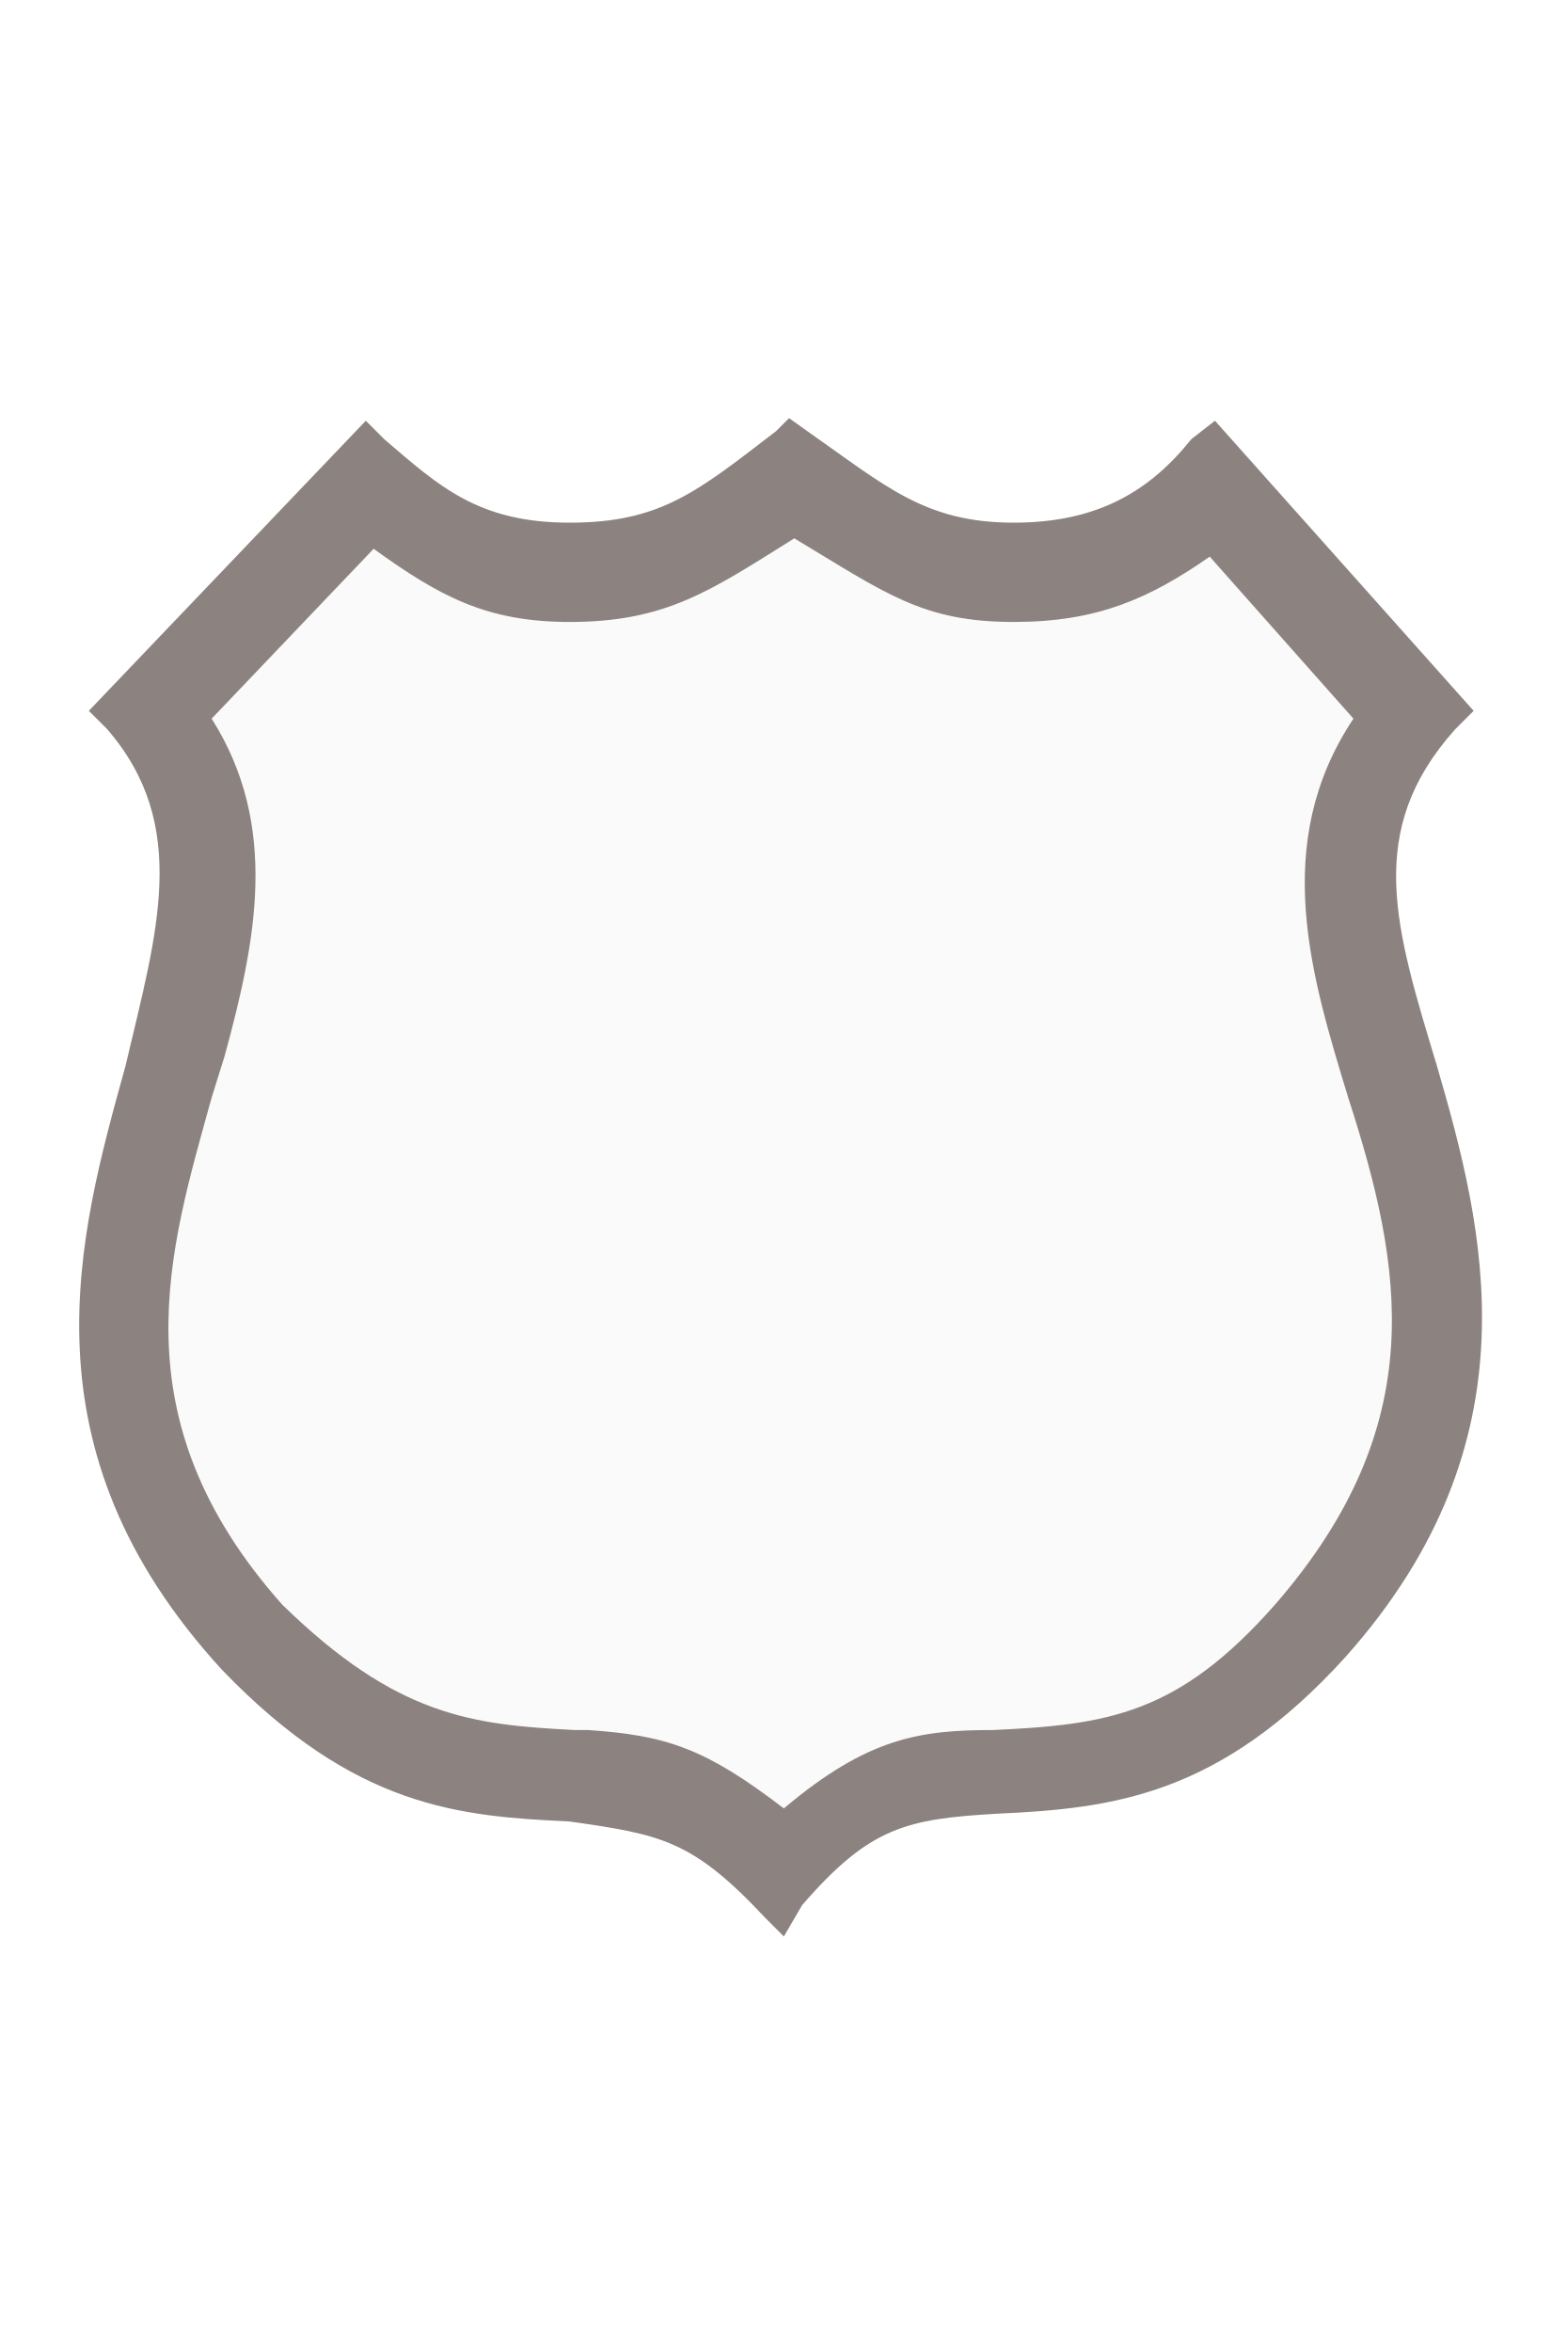
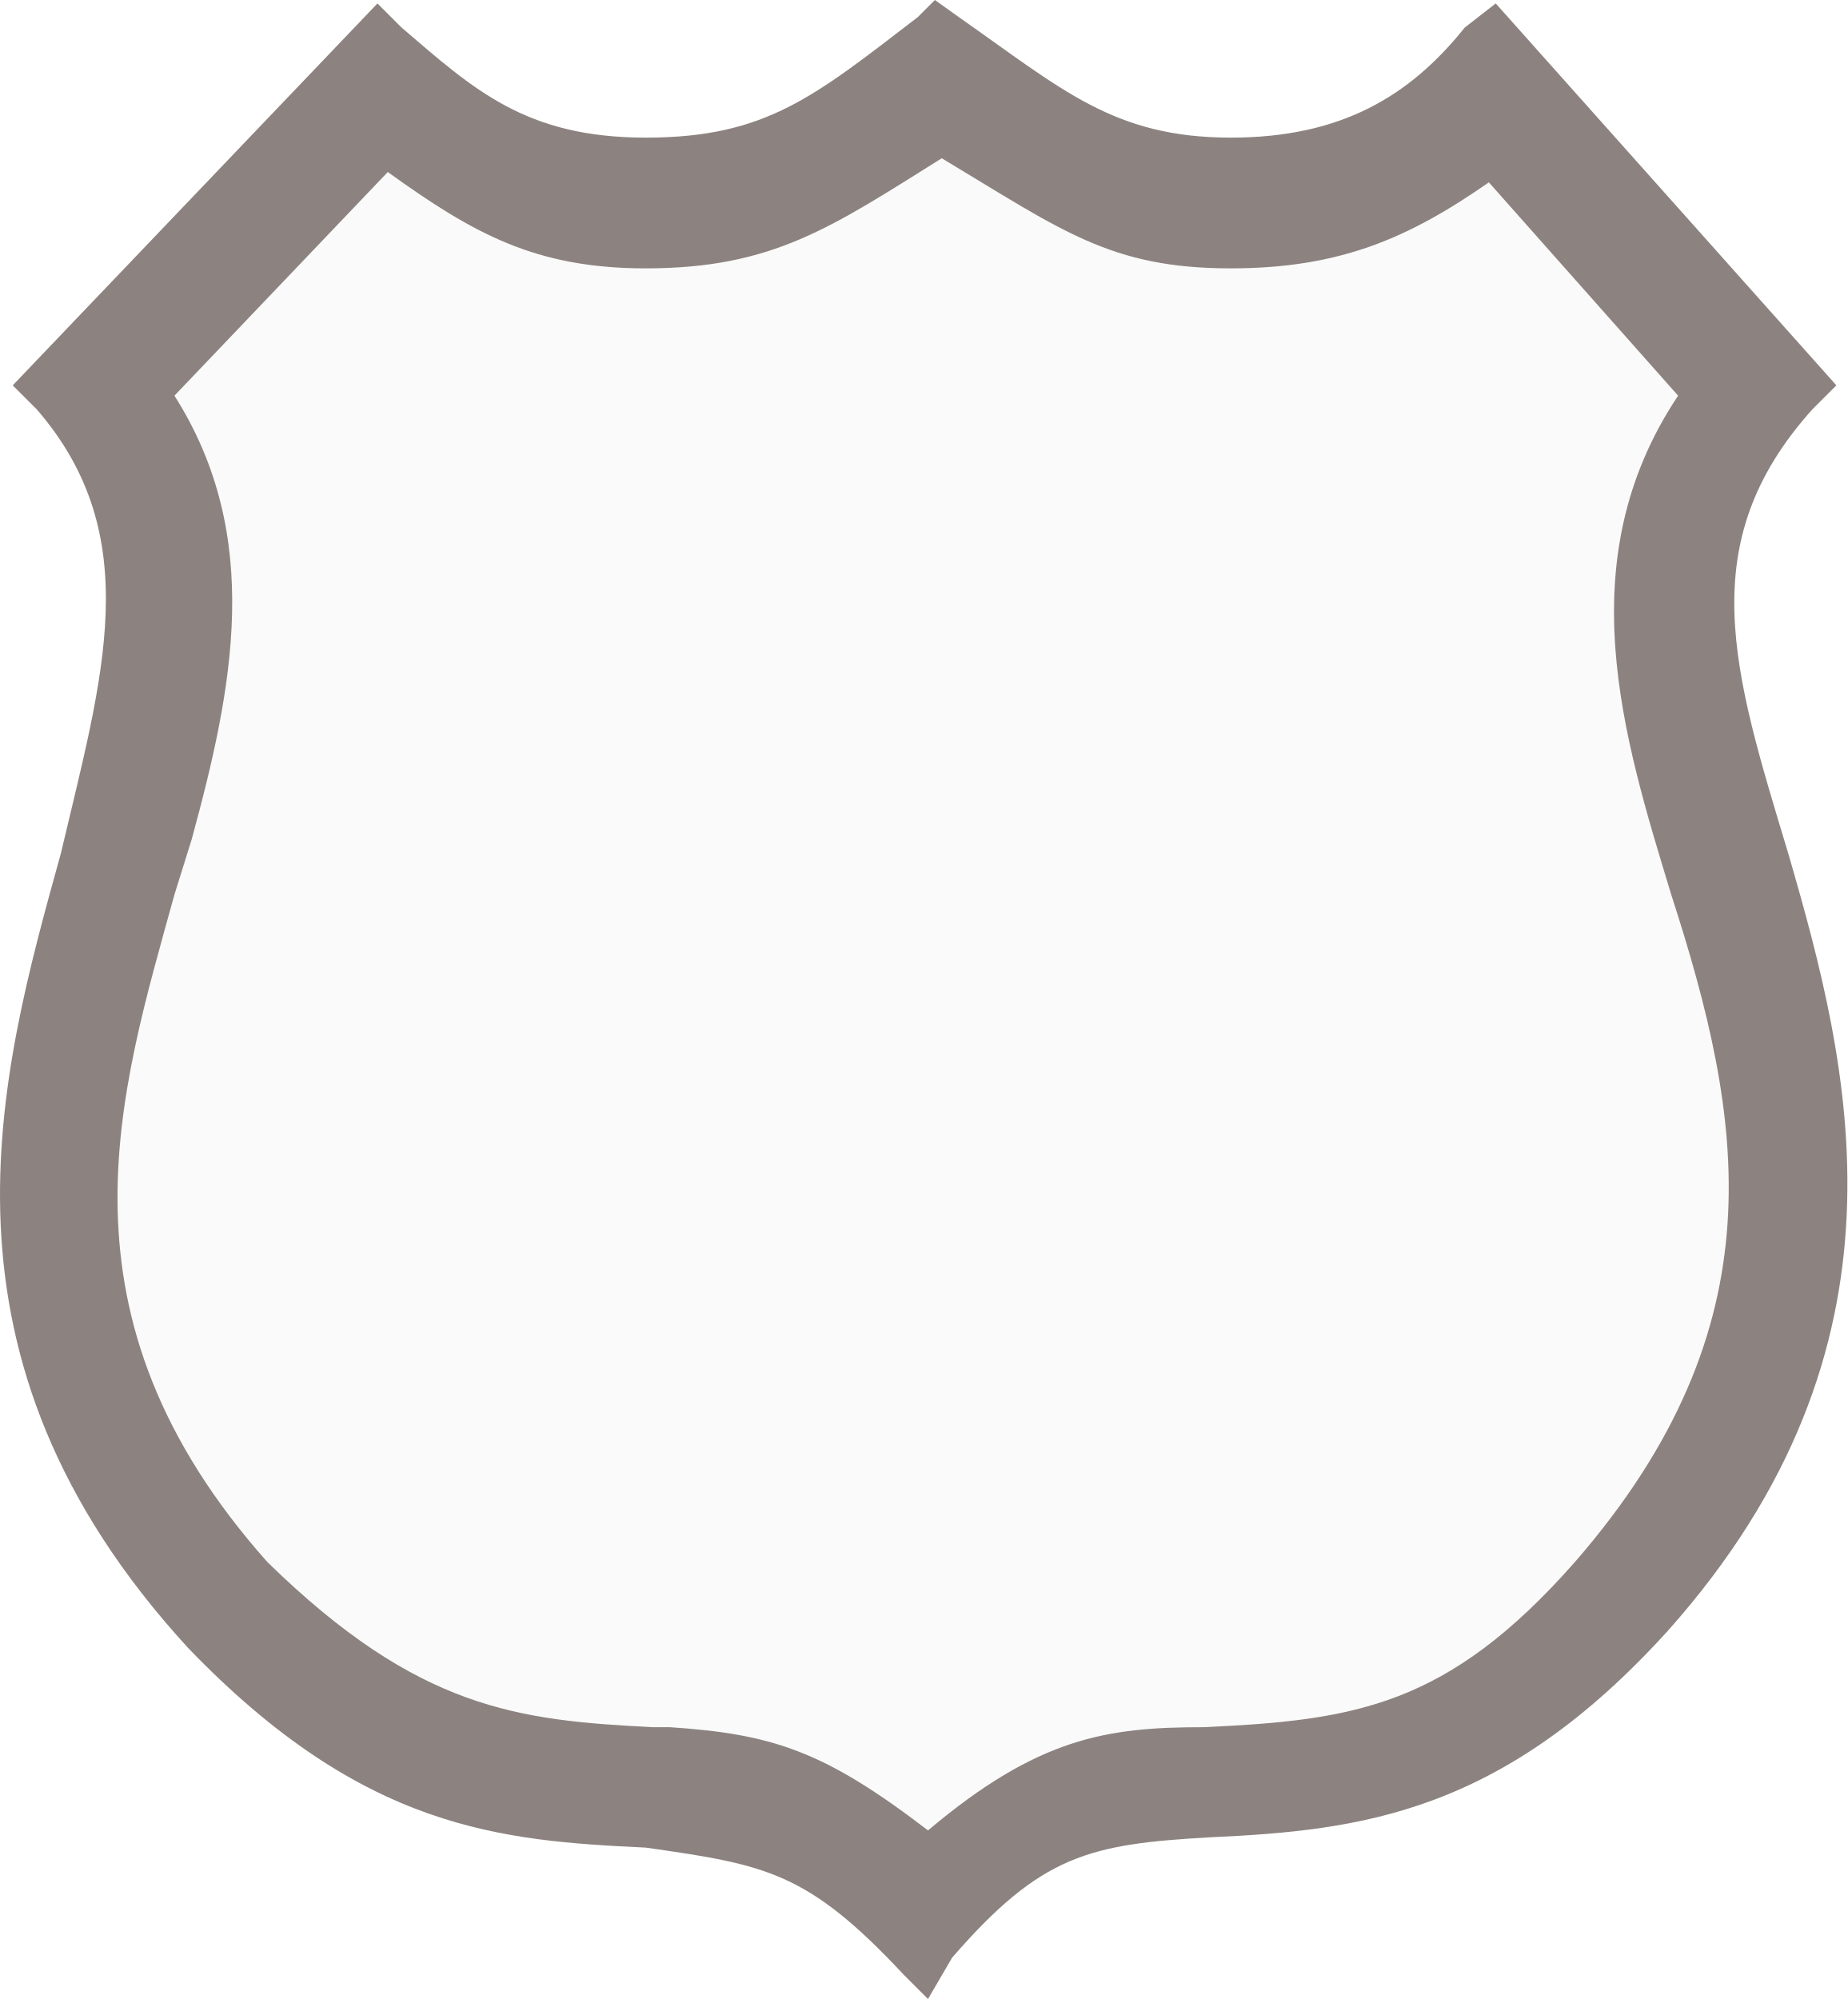
- <svg xmlns="http://www.w3.org/2000/svg" version="1.1" id="Layer_1" x="0px" y="0px" viewBox="0 0 60 90" enable-background="new 0 0 60 90" xml:space="preserve">
+ <svg xmlns="http://www.w3.org/2000/svg" version="1.1" id="Layer_1" x="0px" y="0px" viewBox="0 0 53.69 58.1" enable-background="new 0 0 53.69 58.1" xml:space="preserve">
  <g>
-     <path fill="#8C8380" d="M30,74.1l-0.7-0.7c-2.8-3-4-3.2-7.5-3.7c-4.2-0.2-8.2-0.5-13.3-5.8C0.7,55.4,3,47.3,4.8,40.8   c1.2-5.1,2.5-9.2-0.7-12.9l-0.7-0.7l10.6-11.1l0.7,0.7c2.1,1.8,3.6,3.2,7.1,3.2s4.9-1.2,7.9-3.5l0.5-0.5l0.7,0.5   c3,2.1,4.5,3.5,7.9,3.5c3.2,0,5.2-1.2,6.8-3.2l0.9-0.7l9.9,11.1l-0.7,0.7c-3.5,3.9-2.3,7.6-0.7,12.9c1.8,6.2,3.9,14.3-3.5,22.6   c-4.8,5.3-8.9,5.8-13.3,6c-3.5,0.2-4.9,0.5-7.5,3.5L30,74.1z" />
-     <path fill="#FAFAFA" d="M30,69.2c-3-2.3-4.5-2.8-7.5-3h-0.5c-3.9-0.2-6.8-0.5-11.2-4.8C4.4,54.2,6.5,47.8,8.1,42l0.5-1.6   c1.2-4.4,2.1-8.8-0.5-12.9l6.2-6.5c2.5,1.8,4.3,2.8,7.5,2.8c3.7,0,5.4-1.2,8.6-3.2c3.5,2.1,4.9,3.2,8.4,3.2c3.2,0,5.2-0.9,7.5-2.5   l5.5,6.2c-3.2,4.8-1.6,9.9-0.2,14.5c2.1,6.5,3.2,12.5-2.8,19.4c-3.7,4.2-6.4,4.6-10.8,4.8C35.2,66.2,33.2,66.5,30,69.2z" />
+     <path fill="#8C8380" d="M26.97,58.1l-0.7-0.7c-2.8-3-4-3.2-7.5-3.7c-4.2-0.2-8.2-0.5-13.3-5.8c-7.8-8.5-5.5-16.6-3.7-23.1   c1.2-5.1,2.5-9.2-0.7-12.9l-0.7-0.7l10.6-11.1l0.7,0.7c2.1,1.8,3.6,3.2,7.1,3.2s4.9-1.2,7.9-3.5l0.5-0.5l0.7,0.5   c3,2.1,4.5,3.5,7.9,3.5c3.2,0,5.2-1.2,6.8-3.2l0.9-0.7l9.9,11.1l-0.7,0.7c-3.5,3.9-2.3,7.6-0.7,12.9c1.8,6.2,3.9,14.3-3.5,22.6   c-4.8,5.3-8.9,5.8-13.3,6c-3.5,0.2-4.9,0.5-7.5,3.5L26.97,58.1z" />
+     <path fill="#FAFAFA" d="M26.97,53.2c-3-2.3-4.5-2.8-7.5-3h-0.5c-3.9-0.2-6.8-0.5-11.2-4.8c-6.4-7.2-4.3-13.6-2.7-19.4l0.5-1.6   c1.2-4.4,2.1-8.8-0.5-12.9l6.2-6.5c2.5,1.8,4.3,2.8,7.5,2.8c3.7,0,5.4-1.2,8.6-3.2c3.5,2.1,4.9,3.2,8.4,3.2c3.2,0,5.2-0.9,7.5-2.5   l5.5,6.2c-3.2,4.8-1.6,9.9-0.2,14.5c2.1,6.5,3.2,12.5-2.8,19.4c-3.7,4.2-6.4,4.6-10.8,4.8C32.17,50.2,30.17,50.5,26.97,53.2z" />
  </g>
</svg>
